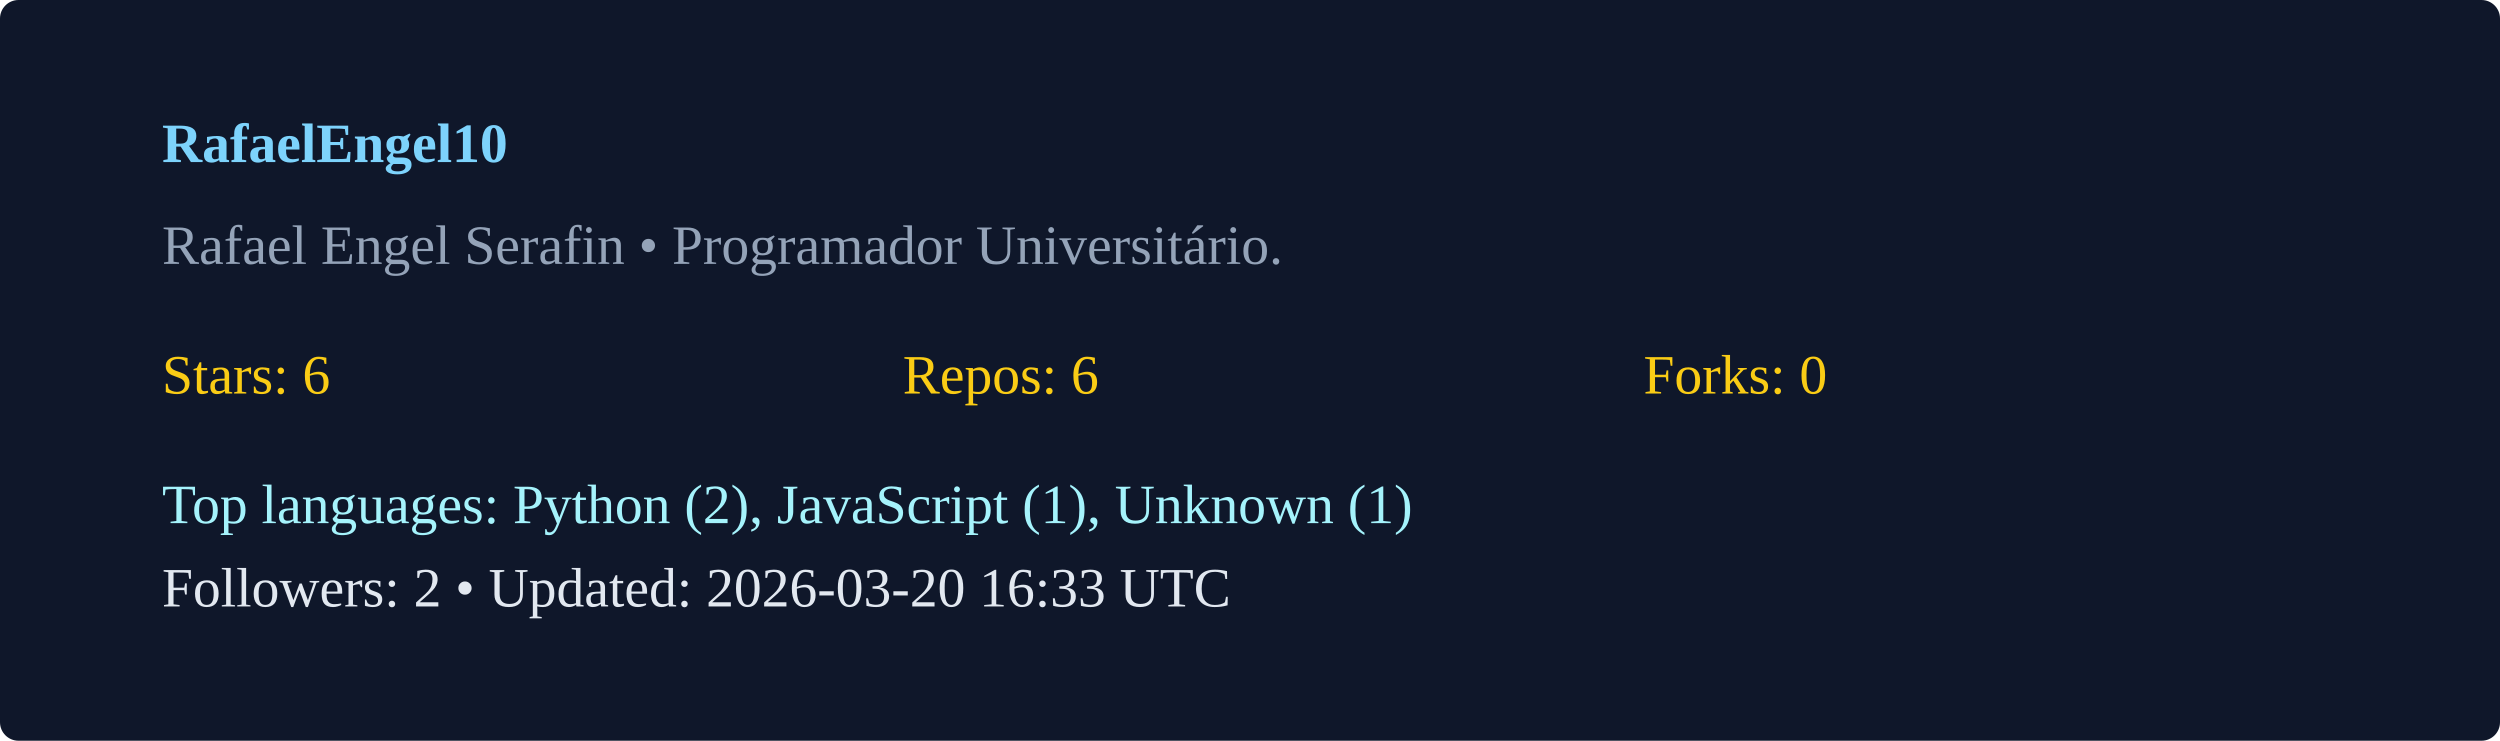
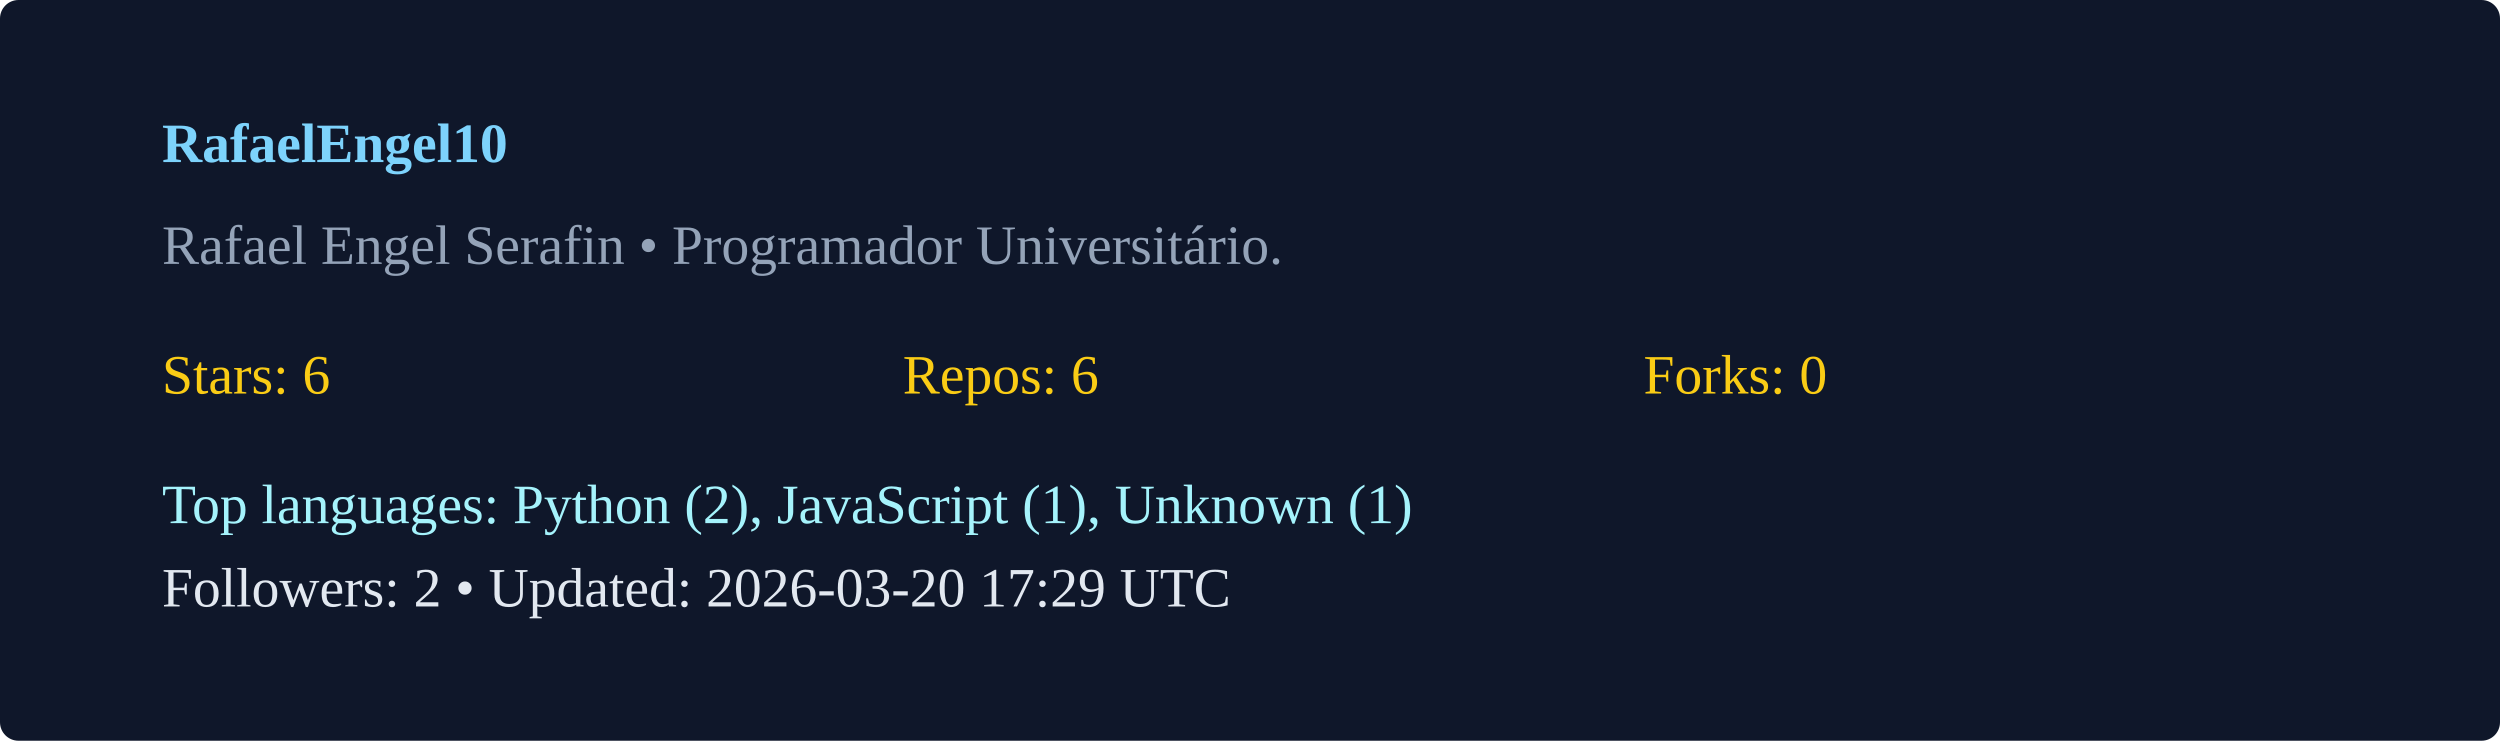
<svg xmlns="http://www.w3.org/2000/svg" width="540" height="160" viewBox="0 0 540 160">
  <rect width="100%" height="100%" rx="4" fill="#0f172a" />
  <g transform="translate(35,35)">
    <text x="0" y="0" fill="#7dd3fc" font-weight="600">RafaelEngel10</text>
    <text x="0" y="22" fill="#94a3b8">Rafael Engel Serafin  • Programador Universitário. </text>
    <g transform="translate(0,50)">
      <text x="0" y="0" fill="#facc15">Stars: 6</text>
      <text x="160" y="0" fill="#facc15">Repos: 6</text>
      <text x="320" y="0" fill="#facc15">Forks: 0</text>
      <text x="0" y="28" fill="#a5f3fc">Top languages: Python (2), JavaScript (1), Unknown (1)</text>
-       <text x="0" y="46" fill="#e2e8f0">Followers: 2 • Updated: 2026-03-20 16:33 UTC</text>
+       <text x="0" y="46" fill="#e2e8f0">Followers: 2 • Updated: 2026-03-20 17:29 UTC</text>
    </g>
  </g>
</svg>
